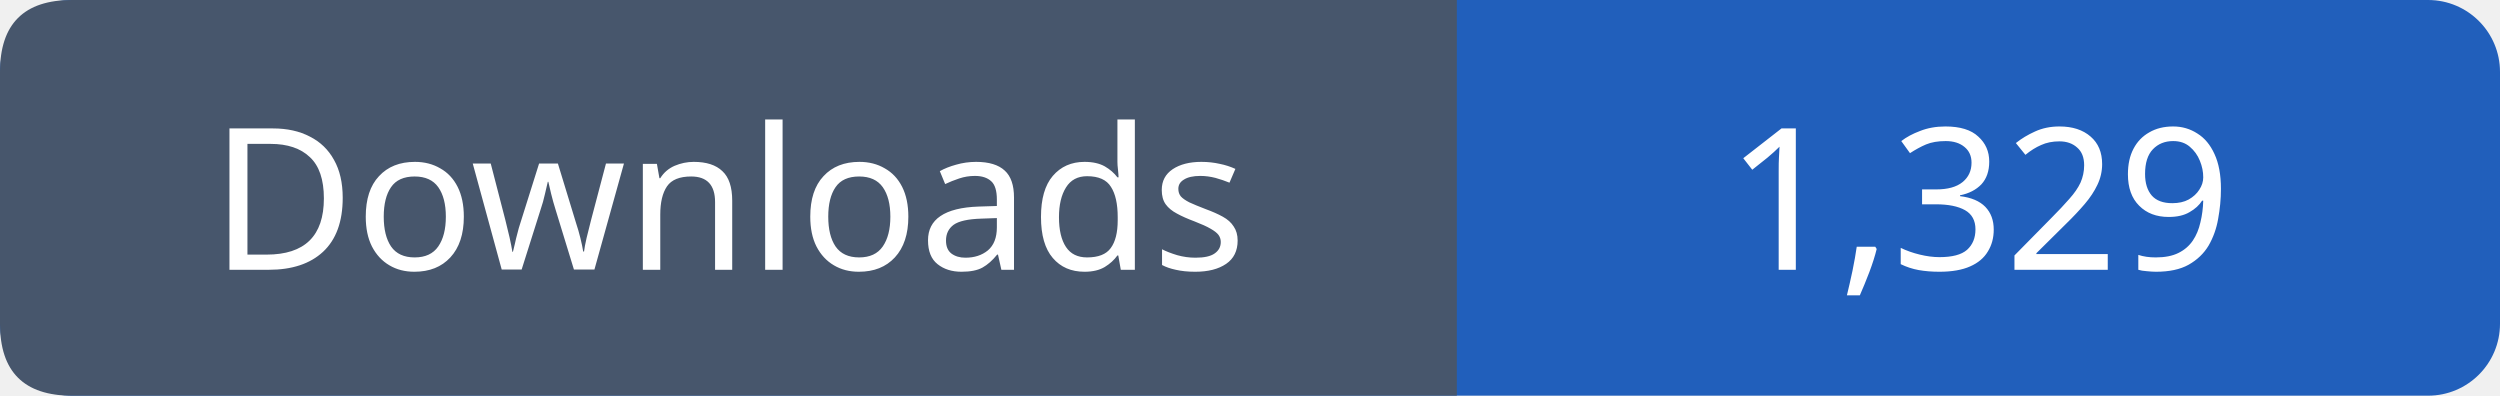
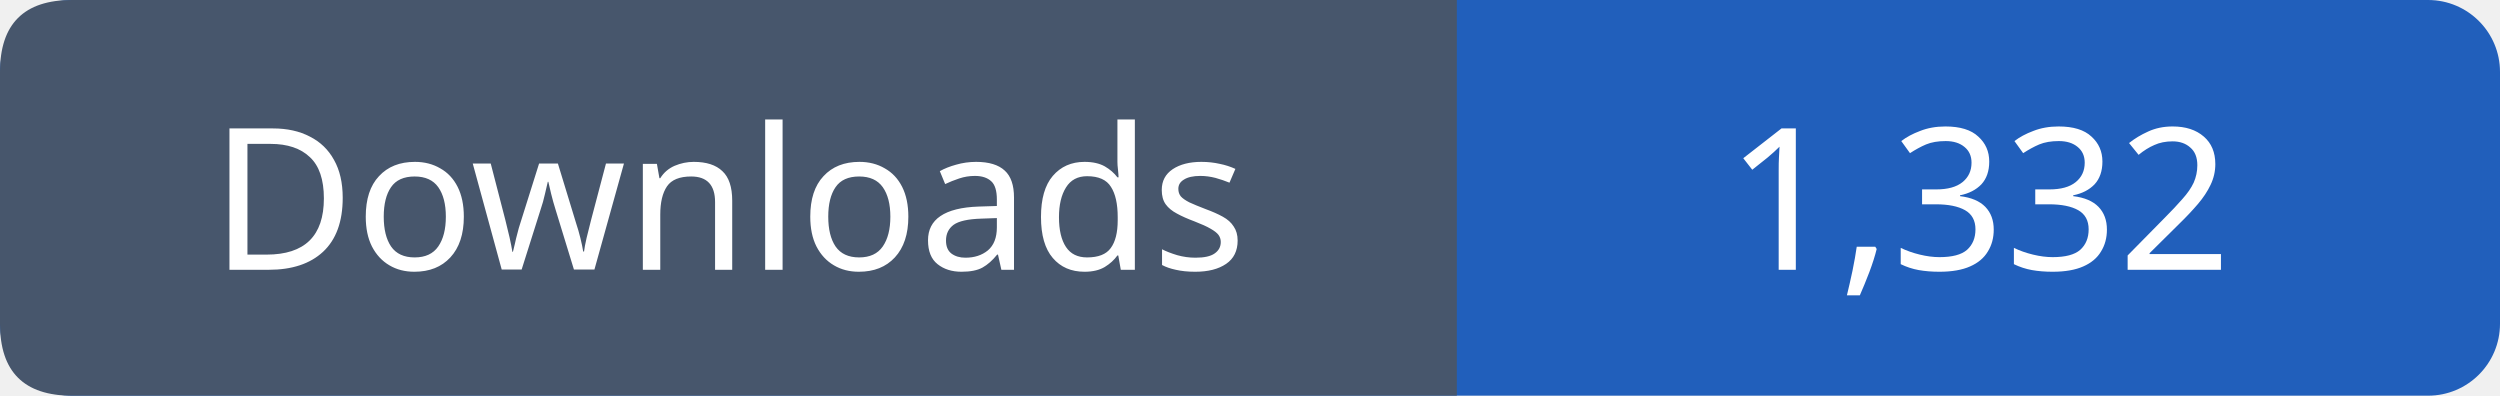
- <svg xmlns="http://www.w3.org/2000/svg" width="139" height="22" viewBox="0 0 139 22" role="img" aria-label="Downloads: 1,329">
+ <svg xmlns="http://www.w3.org/2000/svg" width="139" height="22" viewBox="0 0 139 22" role="img" aria-label="Downloads: 1,332">
  <rect width="139" height="22" rx="4" fill="#215fbb" />
  <path fill="#47566c" d="M4 0h77v22H4q-4 0-4-4V4q0-4 4-4" />
  <g font-family="Verdana,sans-serif" font-size="11" fill="white" text-anchor="middle">
    <text x="40.5" y="15">Downloads</text>
-     <text x="110.0" y="15">1,329</text>
+     <text x="110.0" y="15">1,332</text>
  </g>
</svg>
